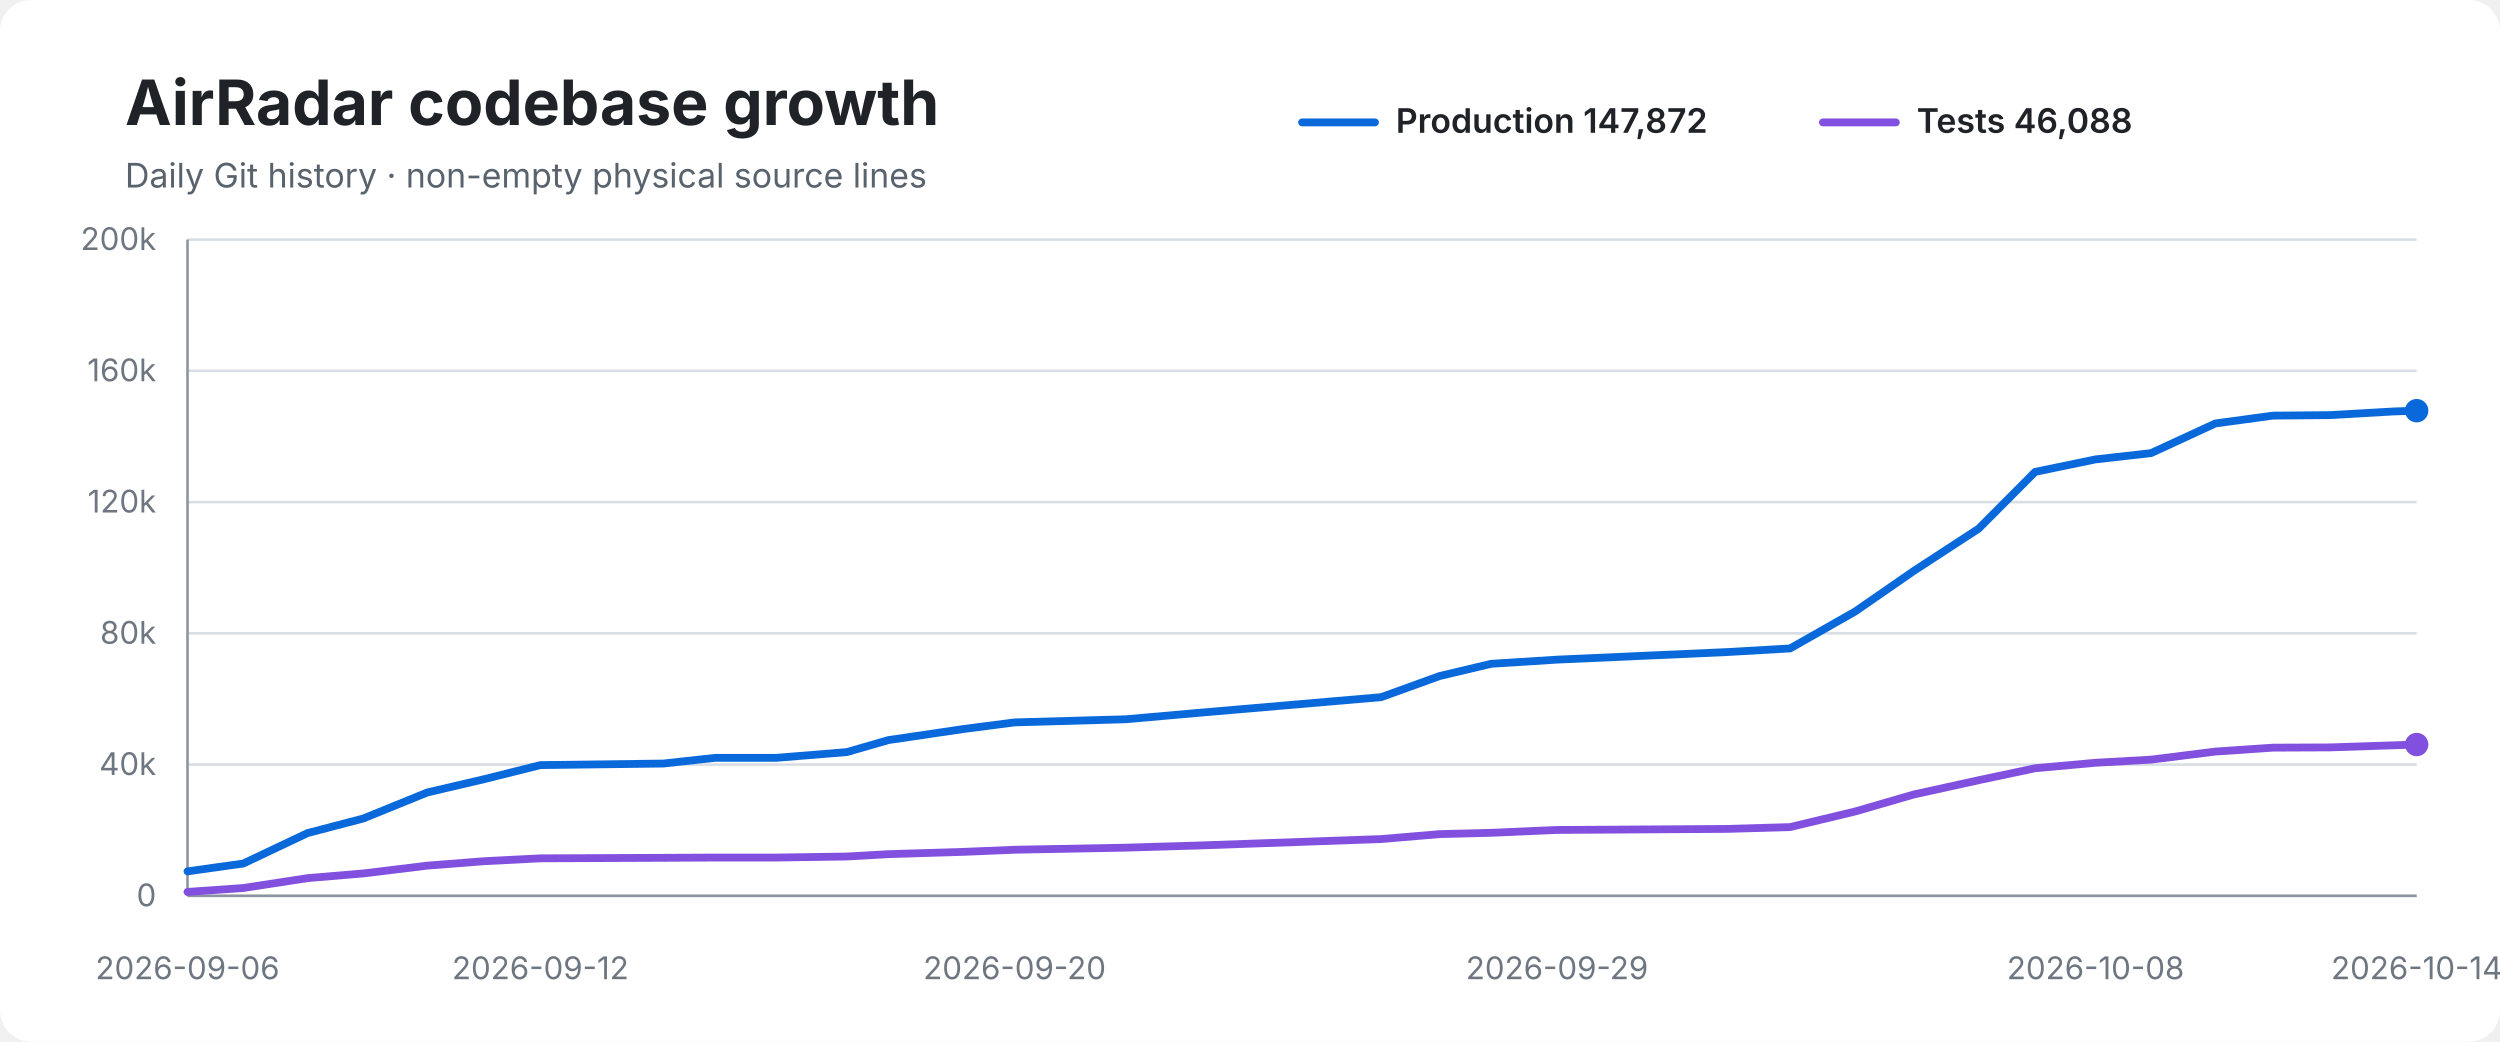
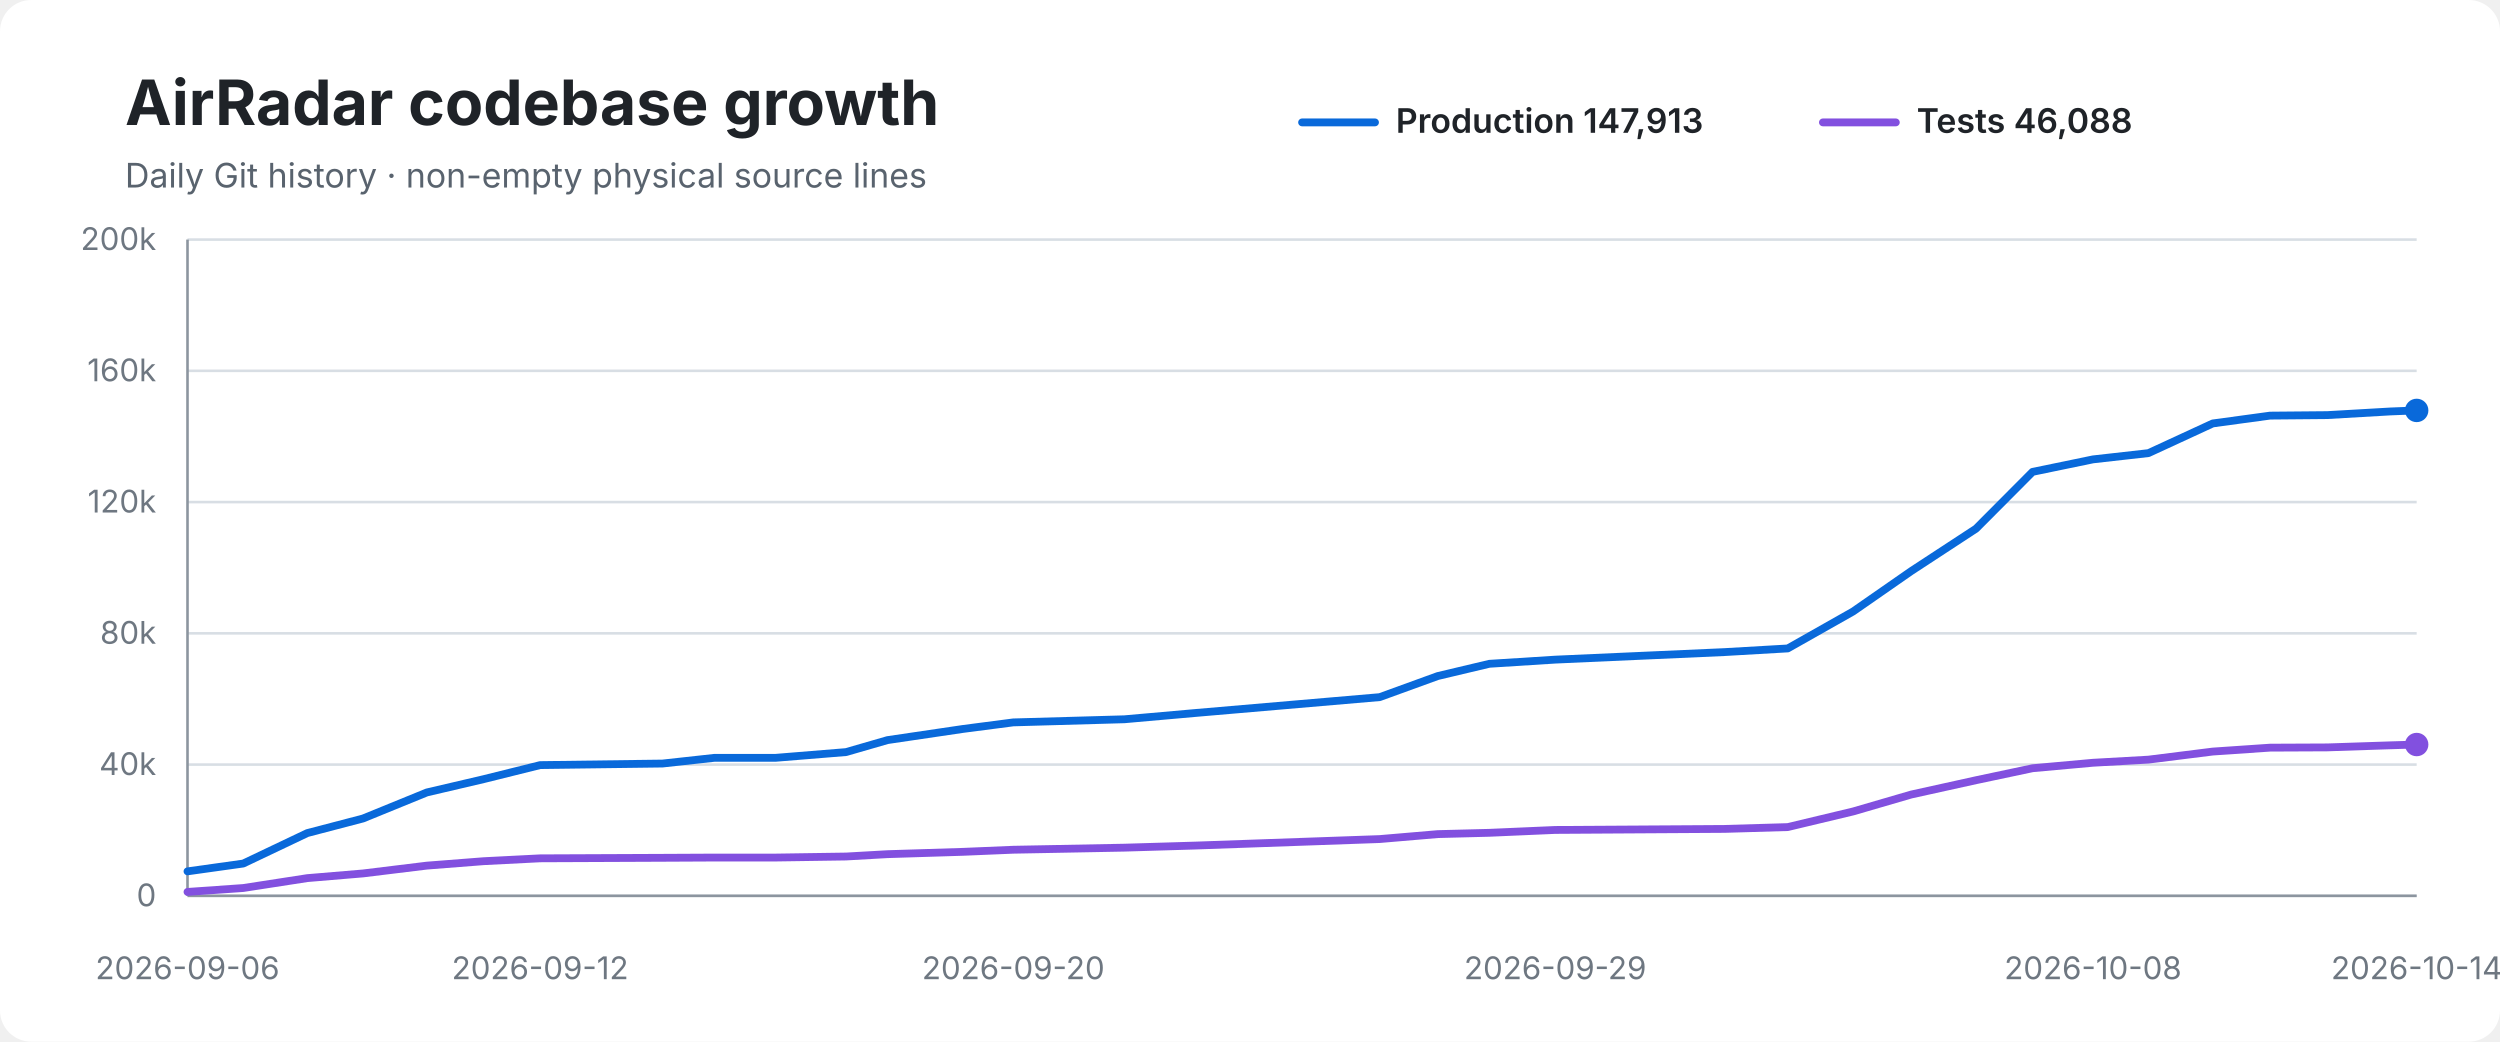
<svg xmlns="http://www.w3.org/2000/svg" width="960" height="400" viewBox="0 0 960 400" role="img" aria-labelledby="title desc">
  <rect width="100%" height="100%" rx="12" fill="#ffffff" />
  <text x="48" y="48" font-family="-apple-system,BlinkMacSystemFont,Segoe UI,sans-serif" font-size="24" font-weight="700" fill="#1f2328">AirRadar codebase growth</text>
  <text x="48" y="72" font-family="-apple-system,BlinkMacSystemFont,Segoe UI,sans-serif" font-size="13" fill="#59636e">Daily Git history · non-empty physical source lines</text>
  <line x1="500" y1="47" x2="528" y2="47" stroke="#0969da" stroke-width="3" stroke-linecap="round" />
-   <text x="536" y="51" font-family="-apple-system,BlinkMacSystemFont,Segoe UI,sans-serif" font-size="13" font-weight="600" fill="#1f2328">Production 147,872</text>
+   <text x="536" y="51" font-family="-apple-system,BlinkMacSystemFont,Segoe UI,sans-serif" font-size="13" font-weight="600" fill="#1f2328">Production 147,913</text>
  <line x1="700" y1="47" x2="728" y2="47" stroke="#8250df" stroke-width="3" stroke-linecap="round" />
  <text x="736" y="51" font-family="-apple-system,BlinkMacSystemFont,Segoe UI,sans-serif" font-size="13" font-weight="600" fill="#1f2328">Tests 46,088</text>
  <line x1="72" y1="92.0" x2="928" y2="92.0" stroke="#d8dee4" stroke-width="1" />
  <text x="60" y="96.0" text-anchor="end" font-family="-apple-system,BlinkMacSystemFont,Segoe UI,sans-serif" font-size="12" fill="#6e7781">200k</text>
  <line x1="72" y1="142.4" x2="928" y2="142.4" stroke="#d8dee4" stroke-width="1" />
  <text x="60" y="146.4" text-anchor="end" font-family="-apple-system,BlinkMacSystemFont,Segoe UI,sans-serif" font-size="12" fill="#6e7781">160k</text>
  <line x1="72" y1="192.8" x2="928" y2="192.8" stroke="#d8dee4" stroke-width="1" />
  <text x="60" y="196.8" text-anchor="end" font-family="-apple-system,BlinkMacSystemFont,Segoe UI,sans-serif" font-size="12" fill="#6e7781">120k</text>
  <line x1="72" y1="243.2" x2="928" y2="243.2" stroke="#d8dee4" stroke-width="1" />
  <text x="60" y="247.2" text-anchor="end" font-family="-apple-system,BlinkMacSystemFont,Segoe UI,sans-serif" font-size="12" fill="#6e7781">80k</text>
  <line x1="72" y1="293.6" x2="928" y2="293.6" stroke="#d8dee4" stroke-width="1" />
  <text x="60" y="297.6" text-anchor="end" font-family="-apple-system,BlinkMacSystemFont,Segoe UI,sans-serif" font-size="12" fill="#6e7781">40k</text>
  <line x1="72" y1="344.0" x2="928" y2="344.0" stroke="#d8dee4" stroke-width="1" />
  <text x="60" y="348.0" text-anchor="end" font-family="-apple-system,BlinkMacSystemFont,Segoe UI,sans-serif" font-size="12" fill="#6e7781">0</text>
  <line x1="72" y1="92" x2="72" y2="344" stroke="#8c959f" stroke-width="1" />
  <line x1="72" y1="344" x2="928" y2="344" stroke="#8c959f" stroke-width="1" />
-   <path d="M 72.0 334.6 L 93.4 331.6 L 118.1 319.9 L 139.5 314.3 L 164.1 304.3 L 185.9 299.2 L 207.5 293.8 L 254.7 293.2 L 274.7 291.0 L 298.2 291.0 L 325.2 288.8 L 341.1 284.2 L 370.3 279.9 L 389.6 277.4 L 432.3 276.2 L 459.4 273.8 L 530.4 267.7 L 552.8 259.6 L 572.6 254.9 L 597.9 253.3 L 663.1 250.4 L 687.4 249.0 L 712.4 234.8 L 734.8 219.3 L 759.8 203.0 L 781.5 181.2 L 804.7 176.4 L 826.0 174.0 L 850.7 162.6 L 872.8 159.6 L 894.8 159.4 L 919.1 158.0 L 928.0 157.7" fill="none" stroke="#0969da" stroke-width="3" stroke-linecap="round" stroke-linejoin="round" />
-   <path d="M 72.0 342.5 L 93.4 341.0 L 118.1 337.2 L 139.5 335.4 L 164.1 332.4 L 185.9 330.7 L 207.5 329.6 L 254.7 329.4 L 274.7 329.3 L 298.2 329.3 L 325.2 328.9 L 341.1 328.0 L 370.3 327.1 L 389.6 326.3 L 432.3 325.5 L 459.4 324.7 L 530.4 322.2 L 552.8 320.3 L 572.6 319.8 L 597.9 318.7 L 663.1 318.3 L 687.4 317.6 L 712.4 311.6 L 734.8 305.1 L 759.8 299.6 L 781.5 295.0 L 804.7 292.9 L 826.0 291.7 L 850.7 288.6 L 872.8 287.1 L 894.8 287.0 L 919.1 286.2 L 928.0 285.9" fill="none" stroke="#8250df" stroke-width="3" stroke-linecap="round" stroke-linejoin="round" />
-   <circle cx="928.0" cy="157.7" r="4.5" fill="#0969da" />
+   <path d="M 72.0 334.6 L 93.4 331.6 L 118.0 319.9 L 139.4 314.3 L 163.9 304.3 L 185.7 299.2 L 207.4 293.8 L 254.4 293.2 L 274.4 291.0 L 297.9 291.0 L 324.9 288.8 L 340.8 284.2 L 369.9 279.9 L 389.1 277.4 L 431.8 276.2 L 458.9 273.8 L 529.8 267.7 L 552.1 259.6 L 571.9 254.9 L 597.2 253.3 L 662.3 250.4 L 686.5 249.0 L 711.6 234.8 L 733.9 219.3 L 758.8 203.0 L 780.5 181.2 L 803.7 176.4 L 825.0 174.0 L 849.7 162.6 L 871.7 159.6 L 893.7 159.4 L 917.9 158.0 L 928.0 157.6" fill="none" stroke="#0969da" stroke-width="3" stroke-linecap="round" stroke-linejoin="round" />
+   <path d="M 72.0 342.5 L 93.4 341.0 L 118.0 337.2 L 139.4 335.4 L 163.9 332.4 L 185.7 330.7 L 207.4 329.6 L 254.4 329.4 L 274.4 329.3 L 297.9 329.3 L 324.9 328.9 L 340.8 328.0 L 369.9 327.1 L 389.1 326.3 L 431.8 325.5 L 458.9 324.7 L 529.8 322.2 L 552.1 320.3 L 571.9 319.8 L 597.2 318.7 L 662.3 318.3 L 686.5 317.6 L 711.6 311.6 L 733.9 305.1 L 758.8 299.6 L 780.5 295.0 L 803.7 292.9 L 825.0 291.7 L 849.7 288.6 L 871.7 287.1 L 893.7 287.0 L 917.9 286.2 L 928.0 285.9" fill="none" stroke="#8250df" stroke-width="3" stroke-linecap="round" stroke-linejoin="round" />
+   <circle cx="928.0" cy="157.6" r="4.5" fill="#0969da" />
  <circle cx="928.0" cy="285.9" r="4.5" fill="#8250df" />
  <text x="72.0" y="376" text-anchor="middle" font-family="-apple-system,BlinkMacSystemFont,Segoe UI,sans-serif" font-size="12" fill="#6e7781">2026-09-06</text>
-   <text x="207.5" y="376" text-anchor="middle" font-family="-apple-system,BlinkMacSystemFont,Segoe UI,sans-serif" font-size="12" fill="#6e7781">2026-09-12</text>
-   <text x="389.6" y="376" text-anchor="middle" font-family="-apple-system,BlinkMacSystemFont,Segoe UI,sans-serif" font-size="12" fill="#6e7781">2026-09-20</text>
-   <text x="597.9" y="376" text-anchor="middle" font-family="-apple-system,BlinkMacSystemFont,Segoe UI,sans-serif" font-size="12" fill="#6e7781">2026-09-29</text>
-   <text x="804.7" y="376" text-anchor="middle" font-family="-apple-system,BlinkMacSystemFont,Segoe UI,sans-serif" font-size="12" fill="#6e7781">2026-10-08</text>
+   <text x="207.4" y="376" text-anchor="middle" font-family="-apple-system,BlinkMacSystemFont,Segoe UI,sans-serif" font-size="12" fill="#6e7781">2026-09-12</text>
+   <text x="389.1" y="376" text-anchor="middle" font-family="-apple-system,BlinkMacSystemFont,Segoe UI,sans-serif" font-size="12" fill="#6e7781">2026-09-20</text>
+   <text x="597.2" y="376" text-anchor="middle" font-family="-apple-system,BlinkMacSystemFont,Segoe UI,sans-serif" font-size="12" fill="#6e7781">2026-09-29</text>
+   <text x="803.7" y="376" text-anchor="middle" font-family="-apple-system,BlinkMacSystemFont,Segoe UI,sans-serif" font-size="12" fill="#6e7781">2026-10-08</text>
  <text x="928.0" y="376" text-anchor="middle" font-family="-apple-system,BlinkMacSystemFont,Segoe UI,sans-serif" font-size="12" fill="#6e7781">2026-10-14</text>
</svg>
